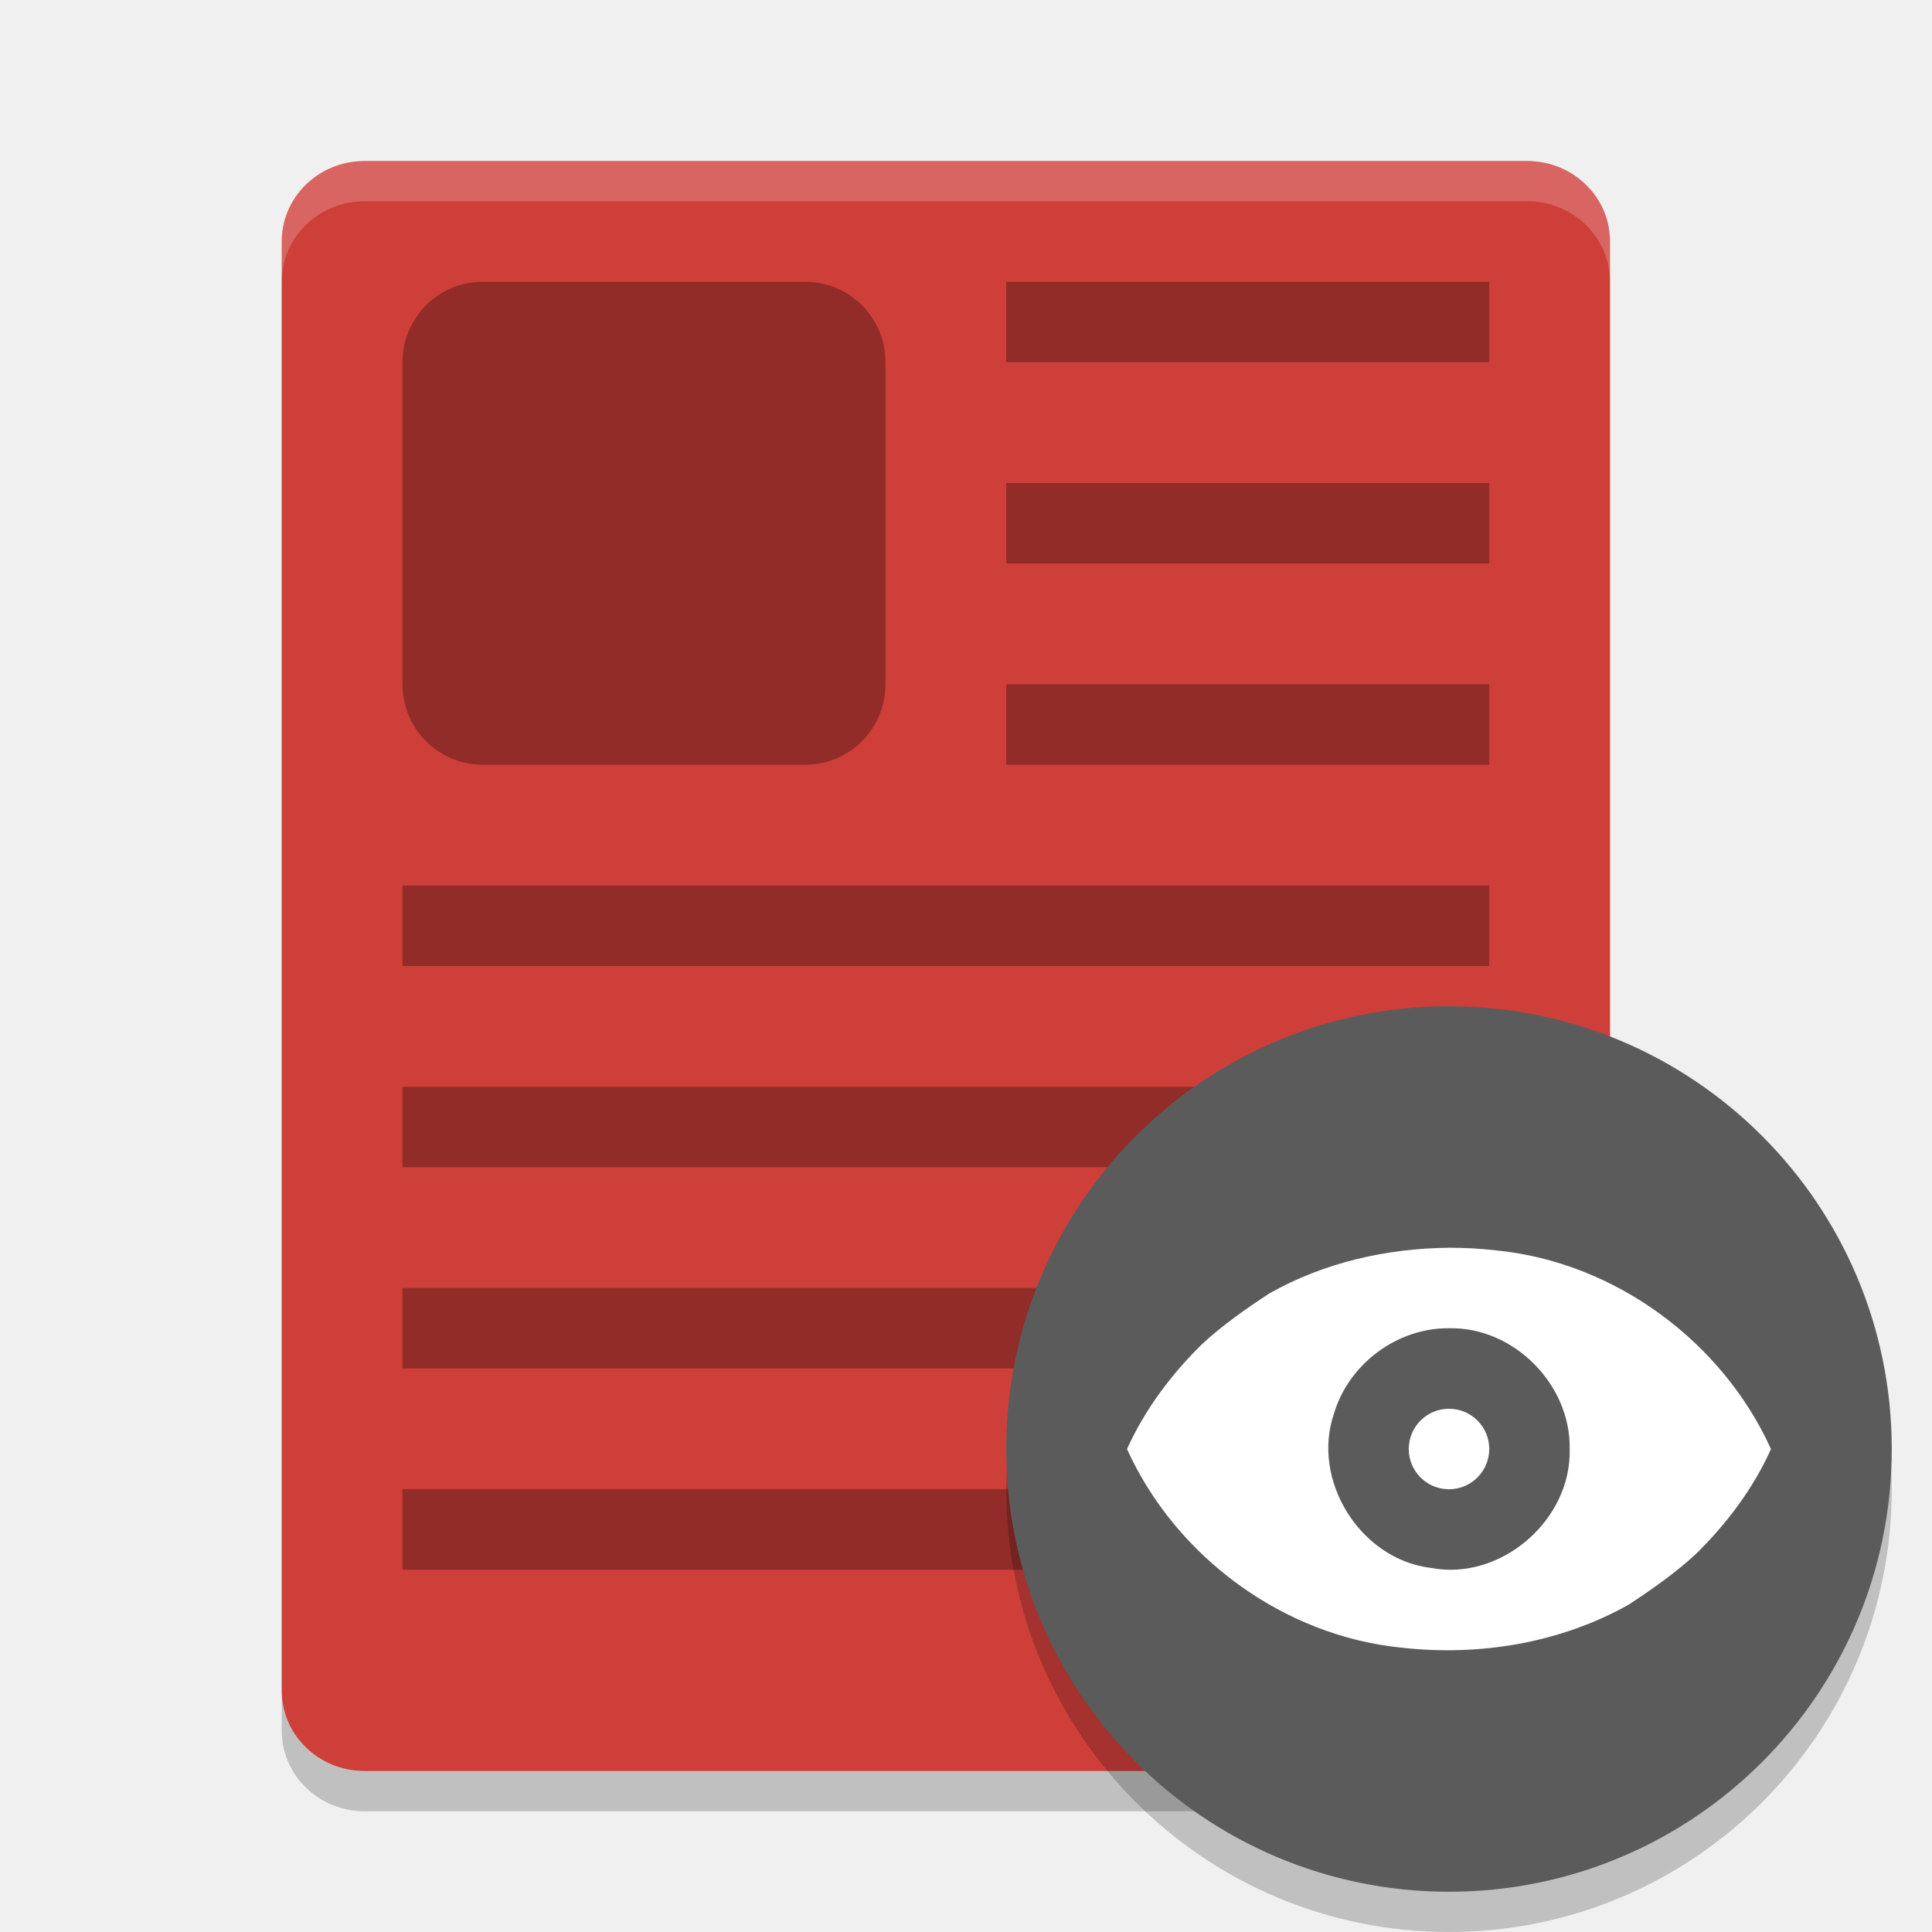
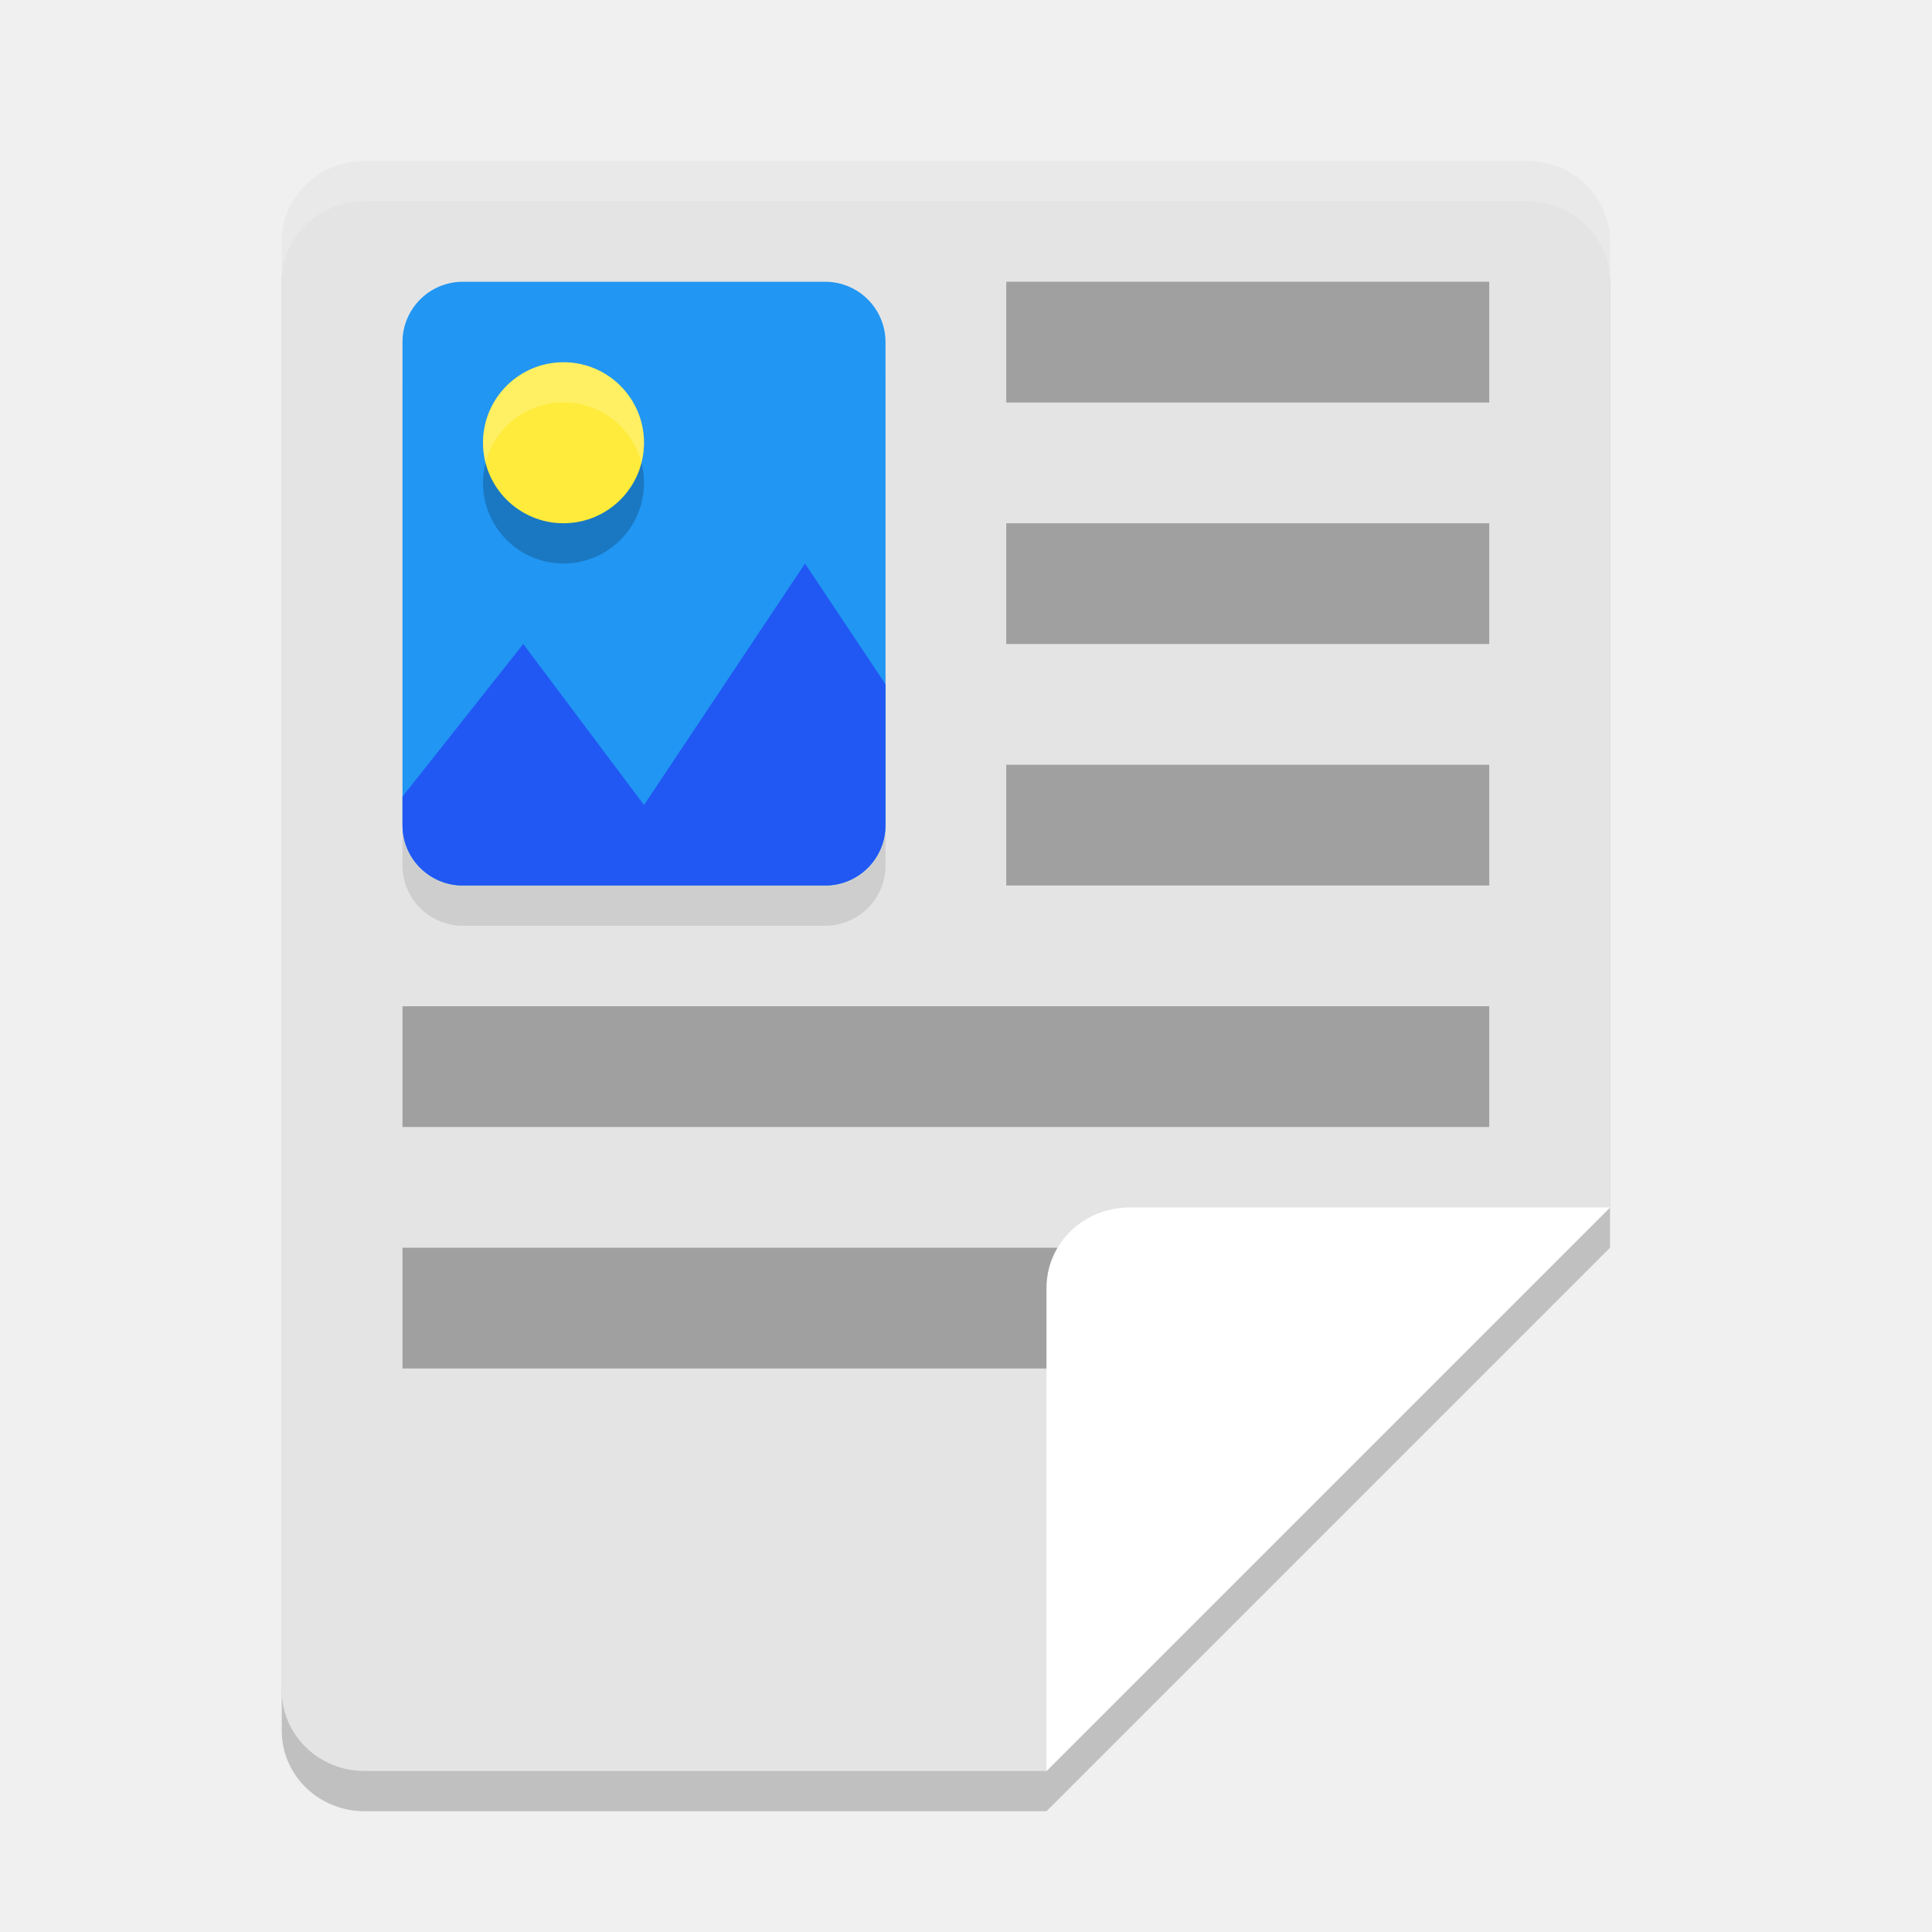
<svg xmlns="http://www.w3.org/2000/svg" width="48" height="48" version="1">
-   <path style="opacity:0.2" d="M 40,43 V 7 C 40,5.892 39.08,5 37.938,5 H 9.062 C 7.92,5 7,5.892 7,7 v 36 c 0,1.108 0.92,2 2.062,2 h 28.875 C 39.08,45 40,44.108 40,43 Z" />
-   <path style="fill:#ce3f39" d="M 40,42 V 6 C 40,4.892 39.08,4 37.938,4 H 9.062 C 7.92,4 7,4.892 7,6 v 36 c 0,1.108 0.92,2 2.062,2 h 28.875 C 39.08,44 40,43.108 40,42 Z" />
-   <path style="opacity:0.3" d="M 12 7 C 10.892 7 10 7.892 10 9 L 10 17 C 10 18.108 10.892 19 12 19 L 20 19 C 21.108 19 22 18.108 22 17 L 22 9 C 22 7.892 21.108 7 20 7 L 12 7 z M 25 7 L 25 9 L 37 9 L 37 7 L 25 7 z M 25 12 L 25 14 L 37 14 L 37 12 L 25 12 z M 25 17 L 25 19 L 37 19 L 37 17 L 25 17 z M 10 22 L 10 24 L 37 24 L 37 22 L 10 22 z M 10 27 L 10 29 L 37 29 L 37 27 L 10 27 z M 10 32 L 10 34 L 37 34 L 37 32 L 10 32 z M 10 37 L 10 39 L 37 39 L 37 37 L 10 37 z" />
-   <circle opacity=".2" cx="36" cy="37" r="11" />
-   <circle style="fill:#5b5b5b" cx="36" cy="36" r="11" />
-   <path style="fill:#ffffff" d="M 36 31 C 34.449 31.015 32.888 31.369 31.537 32.135 C 30.999 32.485 30.352 32.938 29.865 33.395 C 29.099 34.145 28.443 35.022 28 36.002 C 29.215 38.682 31.886 40.645 34.824 40.936 C 36.752 41.154 38.769 40.821 40.463 39.867 C 41.001 39.516 41.648 39.064 42.135 38.607 C 42.901 37.857 43.557 36.982 44 36.002 C 42.785 33.322 40.114 31.356 37.176 31.066 C 36.786 31.021 36.393 31 36 31 z M 36.004 33 C 37.609 32.964 39.028 34.402 38.998 35.998 C 39.049 37.762 37.292 39.285 35.555 38.955 C 33.8 38.749 32.567 36.779 33.145 35.111 C 33.513 33.883 34.718 32.985 36.004 33 z M 36 35 A 1 1 0 0 0 35 36 A 1 1 0 0 0 36 37 A 1 1 0 0 0 37 36 A 1 1 0 0 0 36 35 z" />
+   <path style="opacity:0.2" d="M 40,31 V 7 C 40,5.892 39.08,5 37.938,5 H 9.062 C 7.92,5 7,5.892 7,7 v 36 c 0,1.108 0.92,2 2.062,2 H 26 Z" />
+   <path style="fill:#e4e4e4" d="M 40,30 V 6 C 40,4.892 39.08,4 37.938,4 H 9.062 C 7.92,4 7,4.892 7,6 v 36 c 0,1.108 0.92,2 2.062,2 H 26 Z" />
+   <path style="opacity:0.3" d="m 25,7 v 3 H 37 V 7 Z" />
+   <path style="opacity:0.3" d="m 10,31 v 3 h 21 v -3 z" />
+   <path style="fill:#ffffff" d="M 28.062,30 C 26.92,30 26,30.892 26,32 V 44 L 40,30 Z" />
  <path style="fill:#ffffff;opacity:0.2" d="M 9.062 4 C 7.92 4 7 4.892 7 6 L 7 7 C 7 5.892 7.92 5 9.062 5 L 37.938 5 C 39.08 5 40 5.892 40 7 L 40 6 C 40 4.892 39.08 4 37.938 4 L 9.062 4 z" />
+   <path style="opacity:0.3" d="m 25,13 v 3 h 12 v -3 z" />
+   <path style="opacity:0.3" d="m 10,25 v 3 h 27 v -3 z" />
+   <path style="opacity:0.3" d="m 25,19 v 3 h 12 v -3 z" />
+   <rect style="opacity:0.1" width="12" height="15" x="10" y="8" rx="1.5" ry="1.5" />
+   <rect style="fill:#2196f3" width="12" height="15" x="10" y="7" rx="1.5" ry="1.5" />
+   <path style="fill:#2158f3" d="M 20 14 L 16 20 L 13 16 L 10 19.791 L 10 20.5 C 10 21.331 10.669 22 11.5 22 L 20.5 22 C 21.331 22 22 21.331 22 20.5 L 22 17 L 20 14 z" />
+   <circle style="opacity:0.2" cx="14" cy="12" r="2" />
+   <circle style="fill:#ffeb3b" cx="14" cy="11" r="2" />
+   <path style="opacity:0.2;fill:#ffffff" d="M 13.951 9 A 2 2 0 0 0 12 11 A 2 2 0 0 0 12.064 11.502 A 2 2 0 0 1 14 10 A 2 2 0 0 1 15.936 11.498 A 2 2 0 0 0 16 11 A 2 2 0 0 0 14 9 A 2 2 0 0 0 13.951 9 z" />
</svg>
